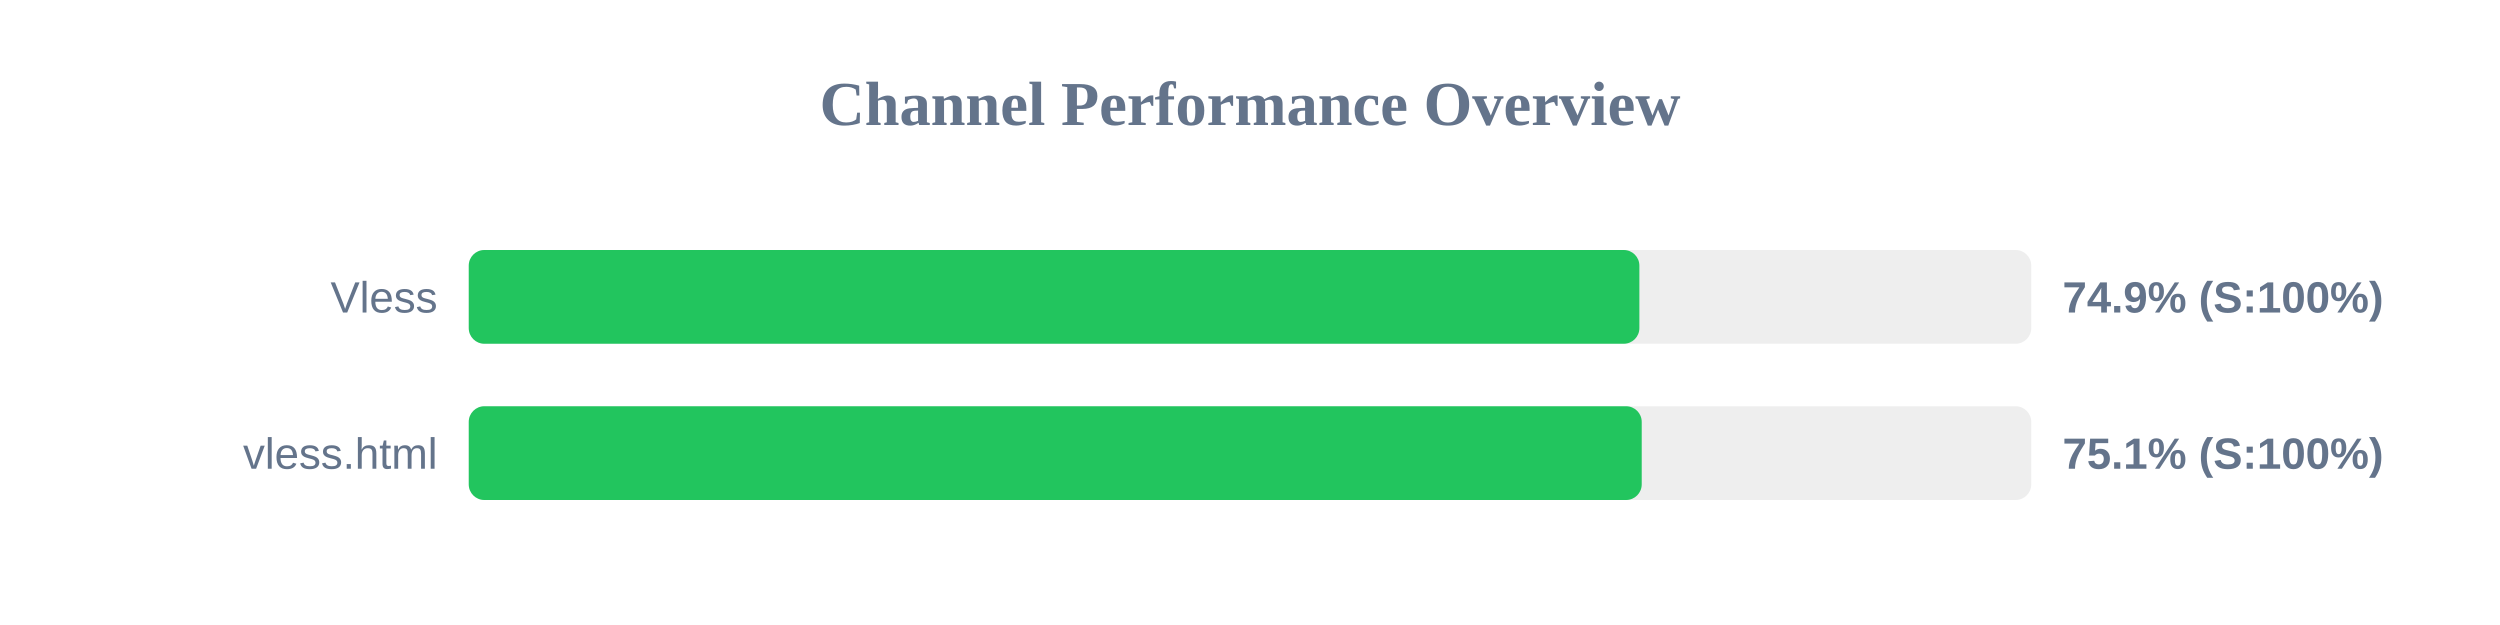
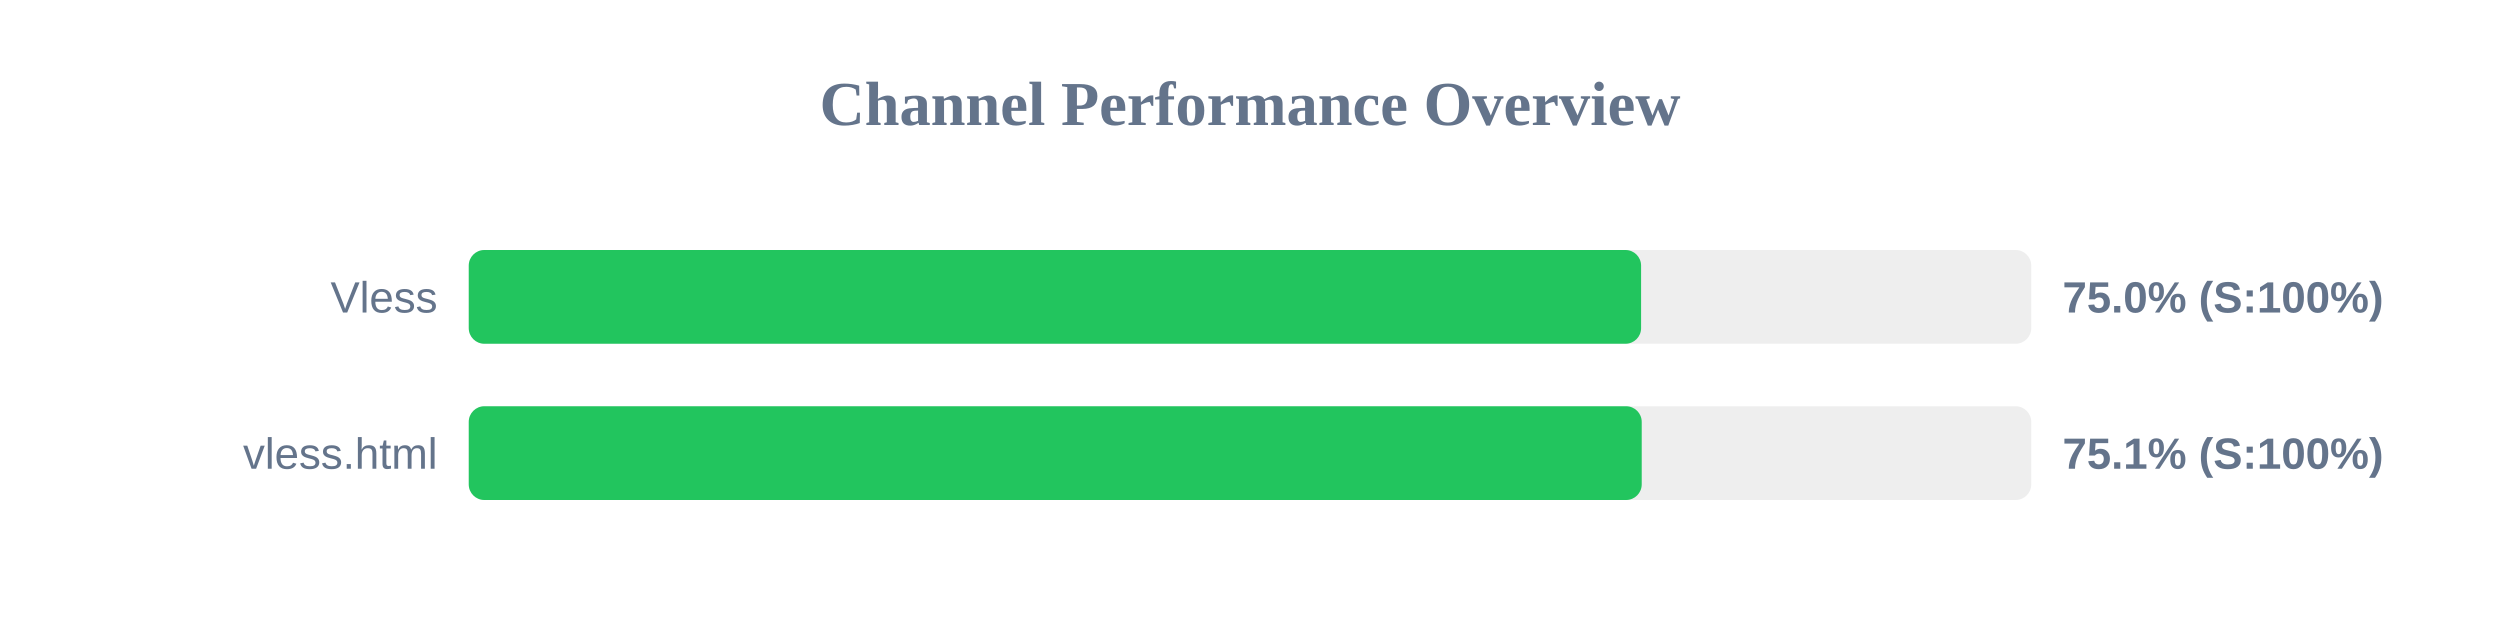
<svg xmlns="http://www.w3.org/2000/svg" width="800" height="200" version="1.1">
  <style>
        .row { font: 14px Arial; fill: #64748b; }
        .score { font: bold 14px Arial; fill: #64748b; }
    </style>
  <text x="400" y="40" text-anchor="middle" font-size="20px" font-weight="bold" fill="#64748b">Channel Performance Overview</text>
  <rect x="150" y="80" width="500" height="30" fill="#eee" rx="5" />
-   <rect x="150" y="80" width="374.6" height="30" fill="#22c55e" rx="5" />
+   <rect x="150" y="80" width="375.15" height="30" fill="#22c55e" rx="5" />
  <text x="140" y="100" text-anchor="end" class="row">Vless</text>
-   <text x="660" y="100" text-anchor="start" class="score">74.9% (S:100%)</text>
+   <text x="660" y="100" text-anchor="start" class="score">75.0% (S:100%)</text>
  <rect x="150" y="130" width="500" height="30" fill="#eee" rx="5" />
  <rect x="150" y="130" width="375.35" height="30" fill="#22c55e" rx="5" />
  <text x="140" y="150" text-anchor="end" class="row">vless.html</text>
  <text x="660" y="150" text-anchor="start" class="score">75.1% (S:100%)</text>
</svg>
